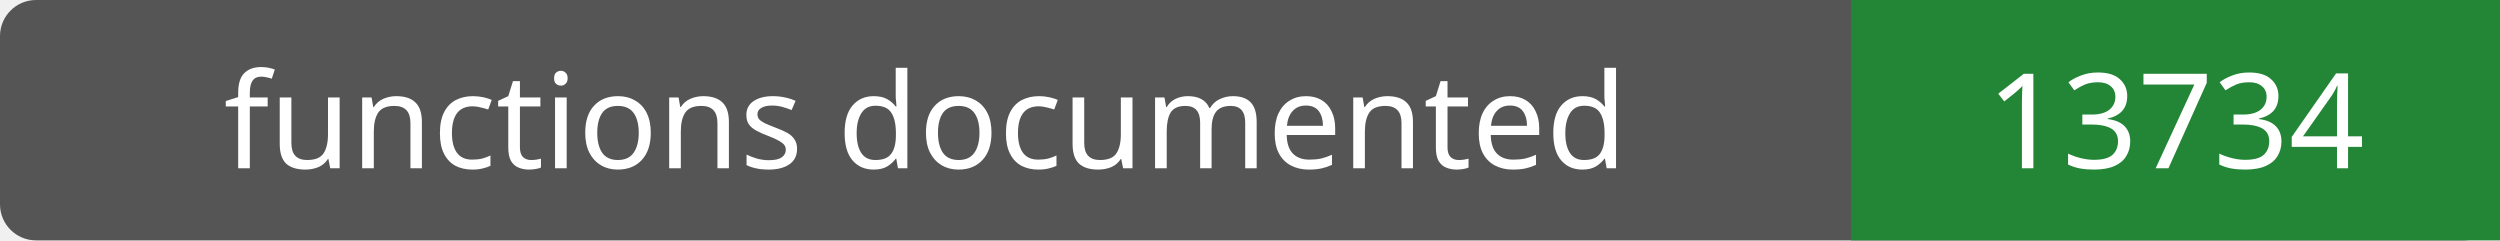
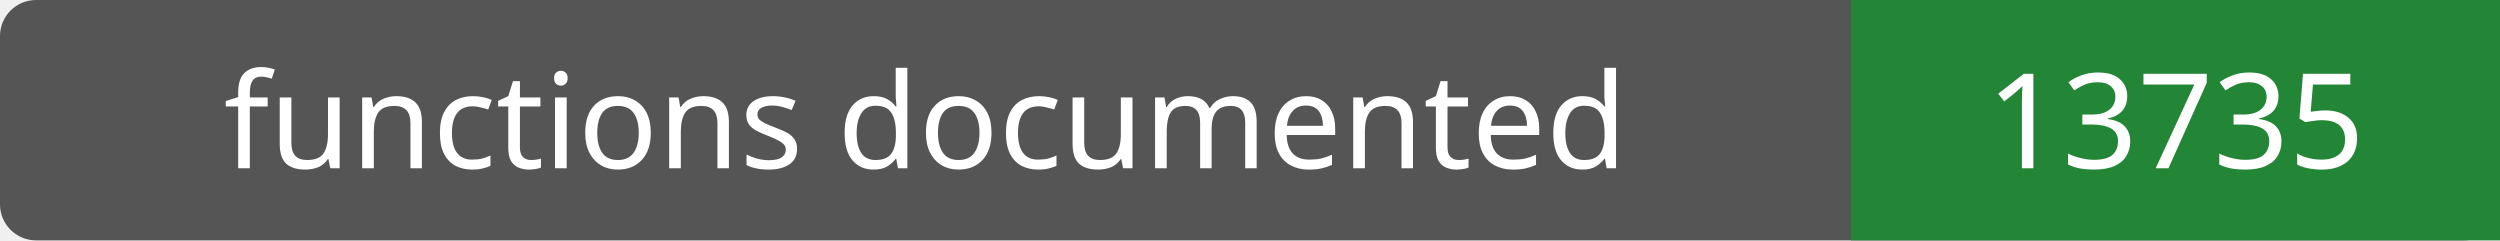
- <svg xmlns="http://www.w3.org/2000/svg" width="208" height="20" role="img" aria-label="functions documented: 13734">
+ <svg xmlns="http://www.w3.org/2000/svg" width="208" height="20" role="img" aria-label="functions documented: 13735">
  <rect width="208" height="20" rx="3" fill="#555" />
  <path fill="#238636" d="M154 0h54v20H154z" />
  <g fill="#fff" text-anchor="middle" font-family="Verdana,sans-serif" font-size="11">
    <text x="77.0" y="14">functions documented</text>
-     <text x="181.0" y="14">13734</text>
+     <text x="181.0" y="14">13735</text>
  </g>
</svg>
